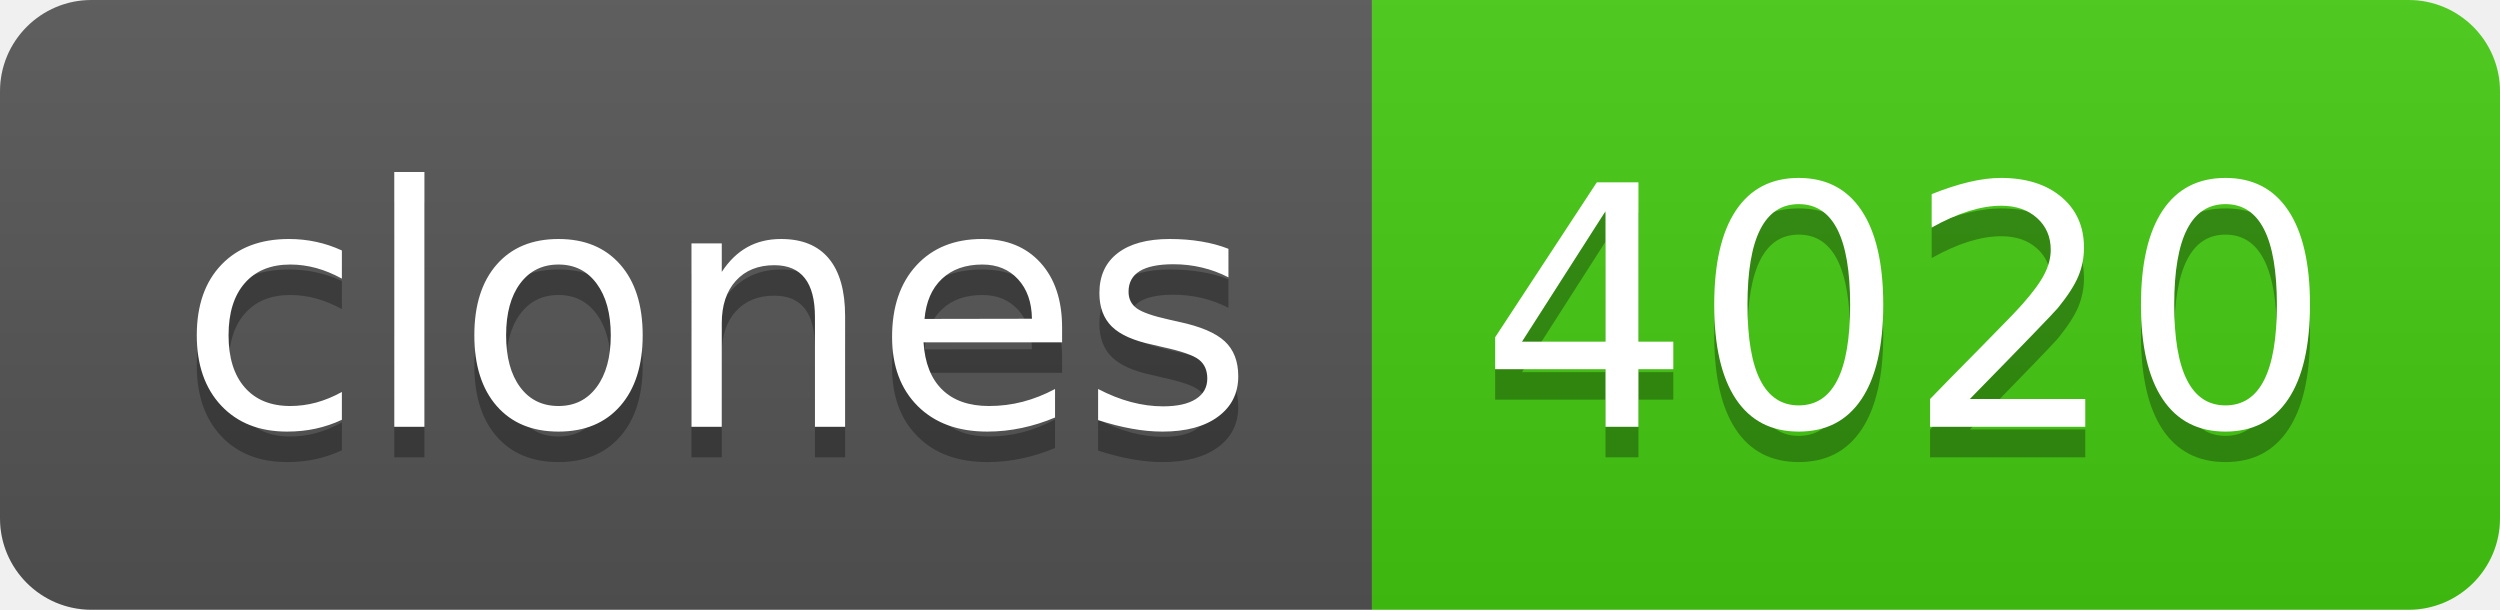
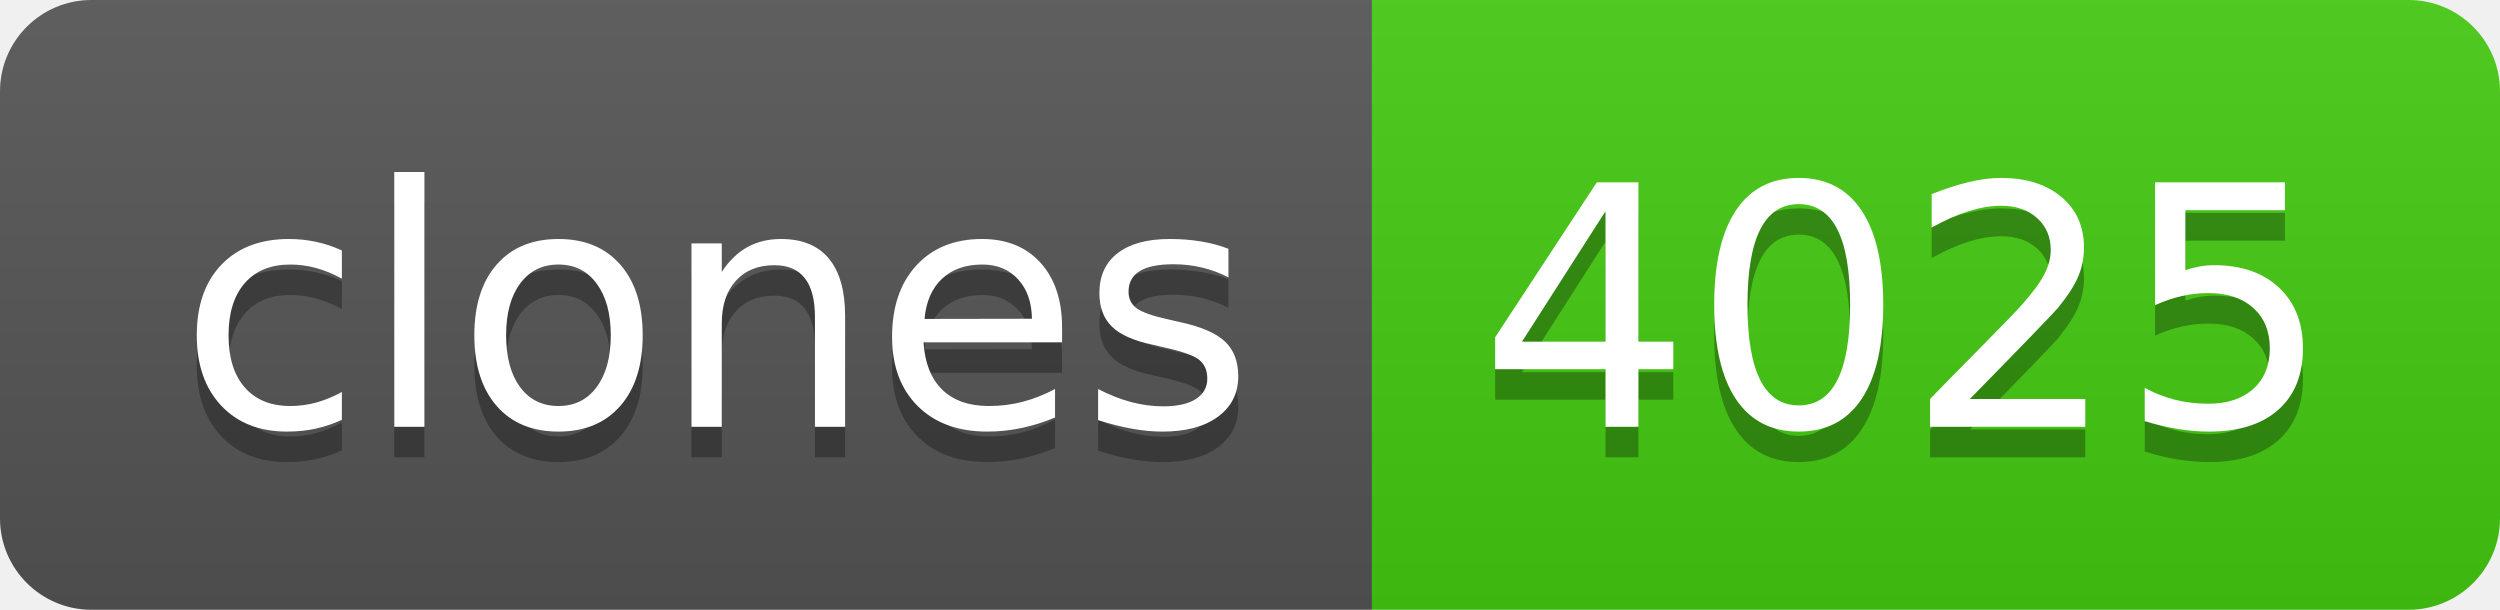
- <svg xmlns="http://www.w3.org/2000/svg" width="82" height="20" role="img" aria-label="clones: 4020">
+ <svg xmlns="http://www.w3.org/2000/svg" width="82" height="20" role="img" aria-label="clones: 4025">
  <linearGradient id="s" x2="0" y2="100%">
    <stop offset="0" stop-color="#bbb" stop-opacity=".1" />
    <stop offset="1" stop-opacity=".1" />
  </linearGradient>
  <clipPath id="r">
    <rect width="82" height="20" rx="3" fill="#fff" />
  </clipPath>
  <g clip-path="url(#r)">
    <rect width="45" height="20" fill="#555" />
    <rect x="45" width="37" height="20" fill="#4c1" />
    <rect width="82" height="20" fill="url(#s)" />
  </g>
  <g fill="#fff" text-anchor="middle" font-family="Verdana,Geneva,DejaVu Sans,sans-serif" text-rendering="geometricPrecision" font-size="110">
    <text aria-hidden="true" x="235" y="150" fill="#010101" fill-opacity=".3" transform="scale(.1)" textLength="350">clones</text>
    <text x="235" y="140" transform="scale(.1)" fill="#fff" textLength="350">clones</text>
-     <text aria-hidden="true" x="625" y="150" fill="#010101" fill-opacity=".3" transform="scale(.1)" textLength="270">4020</text>
-     <text x="625" y="140" transform="scale(.1)" fill="#fff" textLength="270">4020</text>
+     <text aria-hidden="true" x="625" y="150" fill="#010101" fill-opacity=".3" transform="scale(.1)" textLength="270">4025</text>
+     <text x="625" y="140" transform="scale(.1)" fill="#fff" textLength="270">4025</text>
  </g>
</svg>
